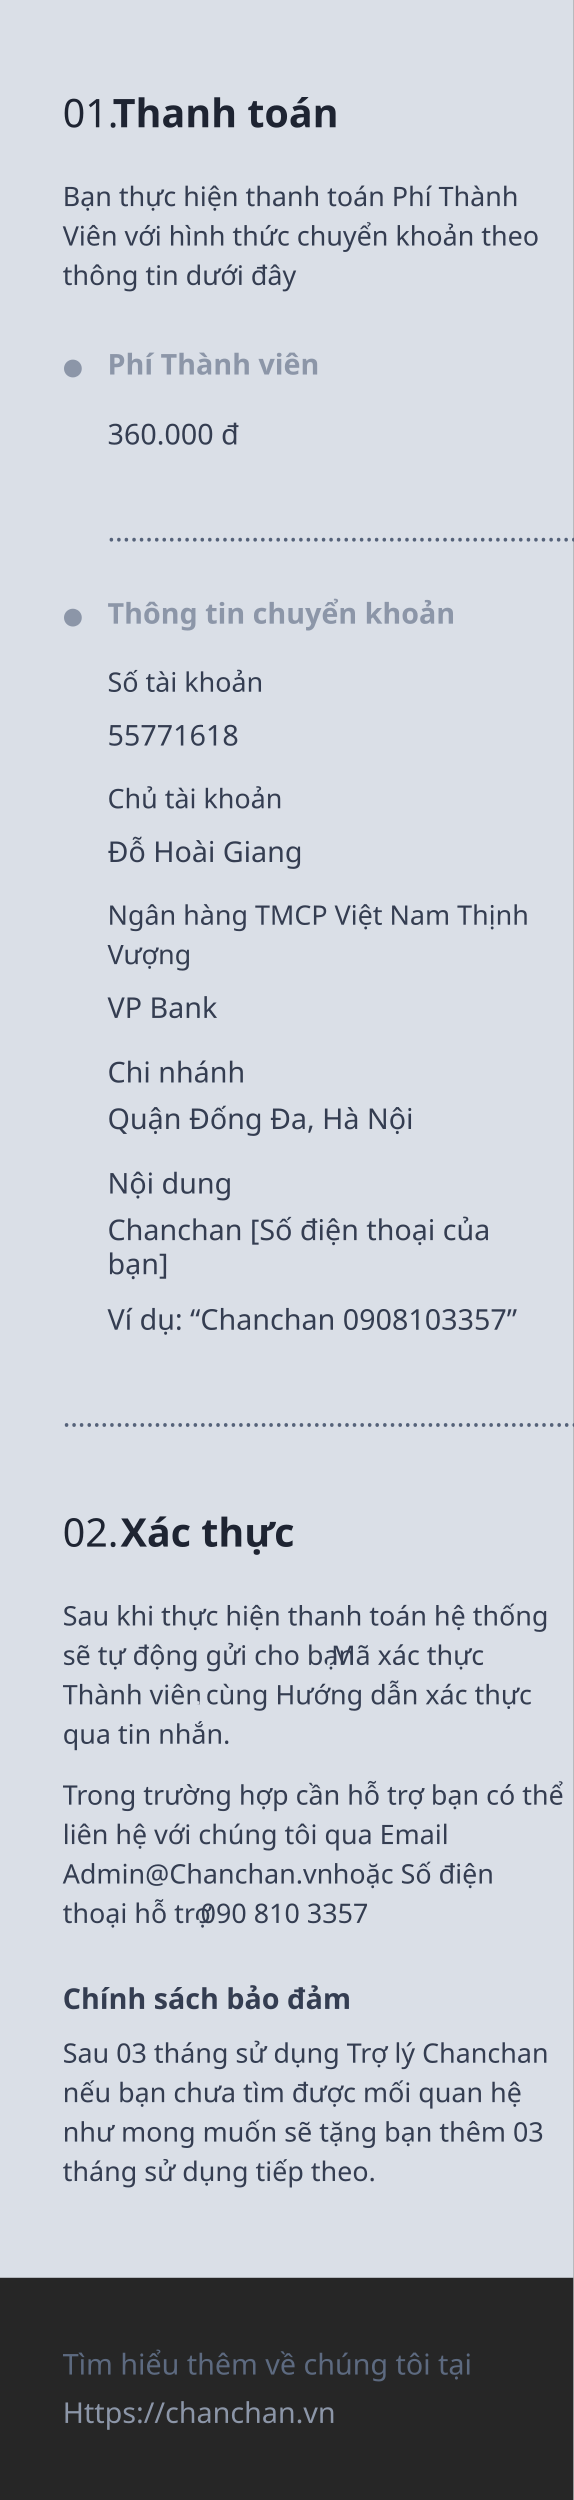
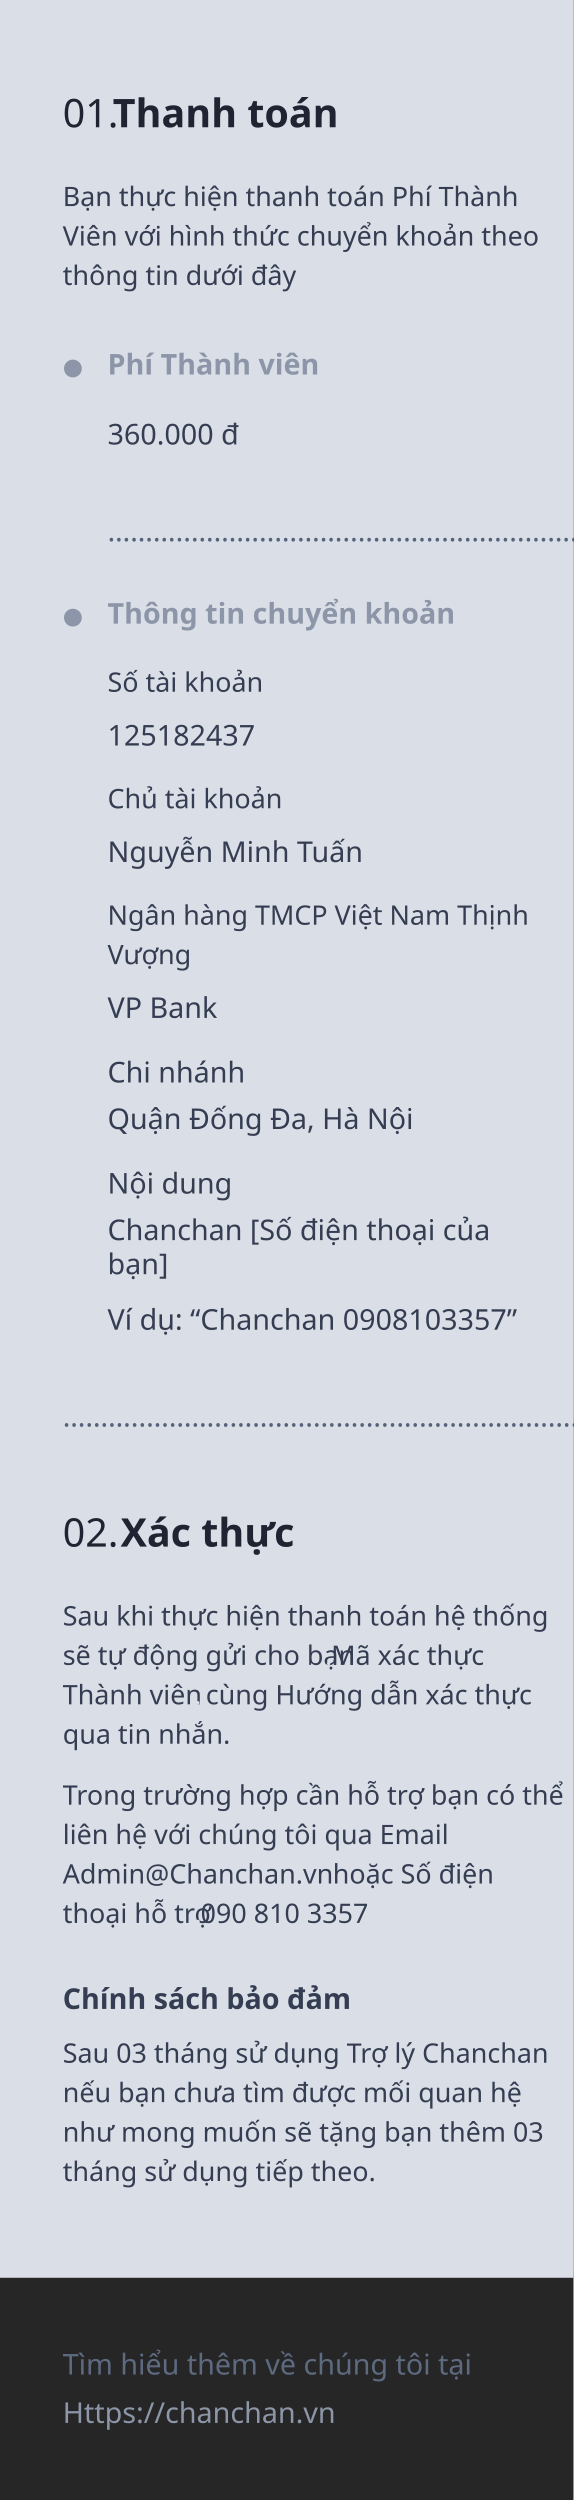
<svg xmlns="http://www.w3.org/2000/svg" width="320px" height="1395px" viewBox="0 0 320 1395" version="1.1">
  <g id="22" stroke="none" stroke-width="1" fill="none" fill-rule="evenodd">
    <rect fill="#000000" opacity="0.85" x="0" y="0" width="320" height="1395" />
    <rect id="Rectangle" fill="#DADFE7" x="0" y="0" width="320" height="1271" />
    <g id="Group-7" transform="translate(35, 50)">
      <text id="01.-Thanh-toán" font-family="SFCompactDisplay-Ultralight, SF Compact Display" font-size="22" font-weight="200" fill="#1E2432">
        <tspan x="0" y="21">01. </tspan>
        <tspan x="27.897" y="21" font-family="SFCompactDisplay-Heavy, SF Compact Display" font-weight="600">Thanh toán</tspan>
      </text>
      <text id="Bạn-thực-hiện-thanh" font-family="SFCompactDisplay-Light, SF Compact Display" font-size="15" font-weight="300" line-spacing="22" fill="#343D51">
        <tspan x="0" y="65">Bạn thực hiện thanh toán Phí Thành </tspan>
        <tspan x="0" y="87">Viên với hình thức chuyển khoản theo </tspan>
        <tspan x="0" y="109">thông tin dưới đây</tspan>
      </text>
      <text id="360.000-đ" font-family="SFCompactDisplay-Semibold, SF Compact Display" font-size="16" font-weight="500" fill="#343D51">
        <tspan x="25" y="198">360.000 đ</tspan>
      </text>
      <text id="Phí-Thành-viên" font-family="SFCompactDisplay-Heavy, SF Compact Display" font-size="16" font-weight="600" fill="#8C96A8">
        <tspan x="25" y="159">Phí Thành viên</tspan>
      </text>
      <text id="●" font-family="SFCompactDisplay-Light, SF Compact Display" font-size="13" font-weight="300" fill="#8C96A8">
        <tspan x="0" y="159">●</tspan>
      </text>
    </g>
    <g id="Group" transform="translate(60, 437)" fill="#343D51">
      <text id="Chủ-tài-khoản" font-family="SFCompactDisplay-Light, SF Compact Display" font-size="15" font-weight="300" line-spacing="22">
        <tspan x="0" y="14">Chủ tài khoản</tspan>
      </text>
-       <text id="Đỗ-Hoài-Giang" font-family="SFCompactDisplay-Semibold, SF Compact Display" font-size="16" font-weight="500">
-         <tspan x="0" y="44">Đỗ Hoài Giang</tspan>
+       <text id="Nguyễn-Minh-Tuấn" font-family="SFCompactDisplay-Semibold, SF Compact Display" font-size="16" font-weight="500">
+         <tspan x="0" y="44">Nguyễn Minh Tuấn</tspan>
      </text>
    </g>
    <g id="Group" transform="translate(60, 372)" fill="#343D51">
      <text id="Số-tài-khoản" font-family="SFCompactDisplay-Light, SF Compact Display" font-size="15" font-weight="300" line-spacing="22">
        <tspan x="0" y="14">Số tài khoản</tspan>
      </text>
-       <text id="55771618" font-family="SFCompactDisplay-Semibold, SF Compact Display" font-size="16" font-weight="500">
-         <tspan x="0" y="44">55771618</tspan>
+       <text id="125182437" font-family="SFCompactDisplay-Semibold, SF Compact Display" font-size="16" font-weight="500">
+         <tspan x="0" y="44">125182437</tspan>
      </text>
    </g>
    <text id="Ngân-hàng-TMCP-Việt" font-family="SFCompactDisplay-Light, SF Compact Display" font-size="15" font-weight="300" line-spacing="22" fill="#343D51">
      <tspan x="60" y="516">Ngân hàng TMCP Việt Nam Thịnh </tspan>
      <tspan x="60" y="538">Vượng</tspan>
    </text>
    <text id="VP-Bank" font-family="SFCompactDisplay-Semibold, SF Compact Display" font-size="16" font-weight="500" fill="#343D51">
      <tspan x="60" y="568">VP Bank </tspan>
    </text>
    <g id="Group-2" transform="translate(60, 589)" fill="#343D51" font-size="16">
      <text id="Quận-Đống-Đa,-Hà-Nội" font-family="SFCompactDisplay-Semibold, SF Compact Display" font-weight="500">
        <tspan x="0" y="41">Quận Đống Đa, Hà Nội</tspan>
      </text>
      <text id="Chi-nhánh" font-family="SFCompactDisplay-Light, SF Compact Display" font-weight="300">
        <tspan x="0" y="15">Chi nhánh</tspan>
      </text>
    </g>
    <g id="Group-2" transform="translate(60, 651)" fill="#343D51" font-size="16">
      <text id="Chanchan-[Số-điện-th" font-family="SFCompactDisplay-Semibold, SF Compact Display" font-weight="500">
        <tspan x="0" y="41">Chanchan [Số điện thoại của </tspan>
        <tspan x="0" y="60">bạn]</tspan>
      </text>
      <text id="Nội-dung" font-family="SFCompactDisplay-Light, SF Compact Display" font-weight="300">
        <tspan x="0" y="15">Nội dung</tspan>
      </text>
      <text id="Ví-dụ:-“Chanchan-090" font-family="SFCompactDisplay-Light, SF Compact Display" font-weight="300">
        <tspan x="0" y="91">Ví dụ: “Chanchan 0908103357”</tspan>
      </text>
    </g>
    <text id="………..………..………..……….." font-family="SFCompactDisplay-Ultralight, SF Compact Display" font-size="16" font-weight="200" fill="#556279">
      <tspan x="35" y="796">………..………..………..………..………..………………</tspan>
    </text>
    <g id="Group-3" transform="translate(35, 842)">
      <text id="02.-Xác-thực" font-family="SFCompactDisplay-Ultralight, SF Compact Display" font-size="22" font-weight="200" fill="#1E2432">
        <tspan x="0" y="21">02. </tspan>
        <tspan x="32.302" y="21" font-family="SFCompactDisplay-Heavy, SF Compact Display" font-weight="600">Xác thực</tspan>
      </text>
      <text id="Sau-khi-thực-hiện-th" font-family="SFCompactDisplay-Light, SF Compact Display" font-size="15" font-weight="300" line-spacing="22">
        <tspan x="0" y="65" fill="#343D51">Sau khi thực hiện thanh toán hệ thống </tspan>
        <tspan x="0" y="87" fill="#343D51">sẽ tự động gửi cho bạn</tspan>
        <tspan x="146.396" y="87" fill="#DADFE7">.</tspan>
        <tspan x="149.788" y="87" font-family="SFCompactDisplay-Semibold, SF Compact Display" font-weight="500" fill="#343D51">Mã xác thực </tspan>
        <tspan x="0" y="109" font-family="SFCompactDisplay-Semibold, SF Compact Display" font-weight="500" fill="#343D51">Thành viên</tspan>
        <tspan x="73.389" y="109" fill="#DADFE7">. </tspan>
        <tspan x="79.812" y="109" fill="#343D51">cùng Hướng dẫn xác thực </tspan>
        <tspan x="0" y="131" fill="#343D51">qua tin nhắn.</tspan>
      </text>
      <text id="Trong-trường-hợp-cần" font-family="SFCompactDisplay-Light, SF Compact Display" font-size="15" font-weight="300" line-spacing="22">
        <tspan x="0" y="165" fill="#343D51">Trong trường hợp cần hỗ trợ bạn có thể </tspan>
        <tspan x="0" y="187" fill="#343D51">liên hệ với chúng tôi qua Email </tspan>
        <tspan x="0" y="209" font-family="SFCompactDisplay-Semibold, SF Compact Display" font-weight="500" fill="#343D51">Admin@Chanchan.vn</tspan>
        <tspan x="144.243" y="209" fill="#DADFE7">. </tspan>
        <tspan x="150.667" y="209" fill="#343D51">hoặc Số điện </tspan>
        <tspan x="0" y="231" fill="#343D51">thoại hỗ trợ</tspan>
        <tspan x="73.542" y="231" fill="#DADFE7">.</tspan>
        <tspan x="76.934" y="231" font-family="SFCompactDisplay-Semibold, SF Compact Display" font-weight="500" fill="#343D51">090 810 3357</tspan>
      </text>
    </g>
    <g id="Group-6" transform="translate(35, 1310)" font-size="16">
      <text id="Https://chanchan.vn" font-family="SFCompactDisplay-Semibold, SF Compact Display" font-weight="500" fill="#8C96A8">
        <tspan x="0" y="42">Https://chanchan.vn</tspan>
      </text>
      <text id="Tìm-hiểu-thêm-về-chú" font-family="SFCompactDisplay-Light, SF Compact Display" font-weight="300" fill="#5D6A80">
        <tspan x="0" y="15">Tìm hiểu thêm về chúng tôi tại</tspan>
      </text>
    </g>
    <g id="Group-5" transform="translate(35, 1106)" fill="#343D51">
      <text id="Sau-03-tháng-sử-dụng" font-family="SFCompactDisplay-Light, SF Compact Display" font-size="15" font-weight="300" line-spacing="22">
        <tspan x="0" y="45">Sau 03 tháng sử dụng Trợ lý Chanchan </tspan>
        <tspan x="0" y="67">nếu bạn chưa tìm được mối quan hệ </tspan>
        <tspan x="0" y="89">như mong muốn sẽ tặng bạn thêm 03 </tspan>
        <tspan x="0" y="111">tháng sử dụng tiếp theo.</tspan>
      </text>
      <text id="Chính-sách-bảo-đảm" font-family="SFCompactDisplay-Heavy, SF Compact Display" font-size="16" font-weight="600">
        <tspan x="0" y="15">Chính sách bảo đảm</tspan>
      </text>
    </g>
    <text id="Thông-tin-chuyển-kho" font-family="SFCompactDisplay-Heavy, SF Compact Display" font-size="16" font-weight="600" fill="#8C96A8">
      <tspan x="60" y="348">Thông tin chuyển khoản</tspan>
    </text>
    <text id="●" font-family="SFCompactDisplay-Light, SF Compact Display" font-size="13" font-weight="300" fill="#8C96A8">
      <tspan x="35" y="348">●</tspan>
    </text>
    <text id="………..………..………..……….." font-family="SFCompactDisplay-Ultralight, SF Compact Display" font-size="16" font-weight="200" fill="#556279">
      <tspan x="60" y="302">………..………..………..………..………..……….</tspan>
    </text>
  </g>
</svg>
